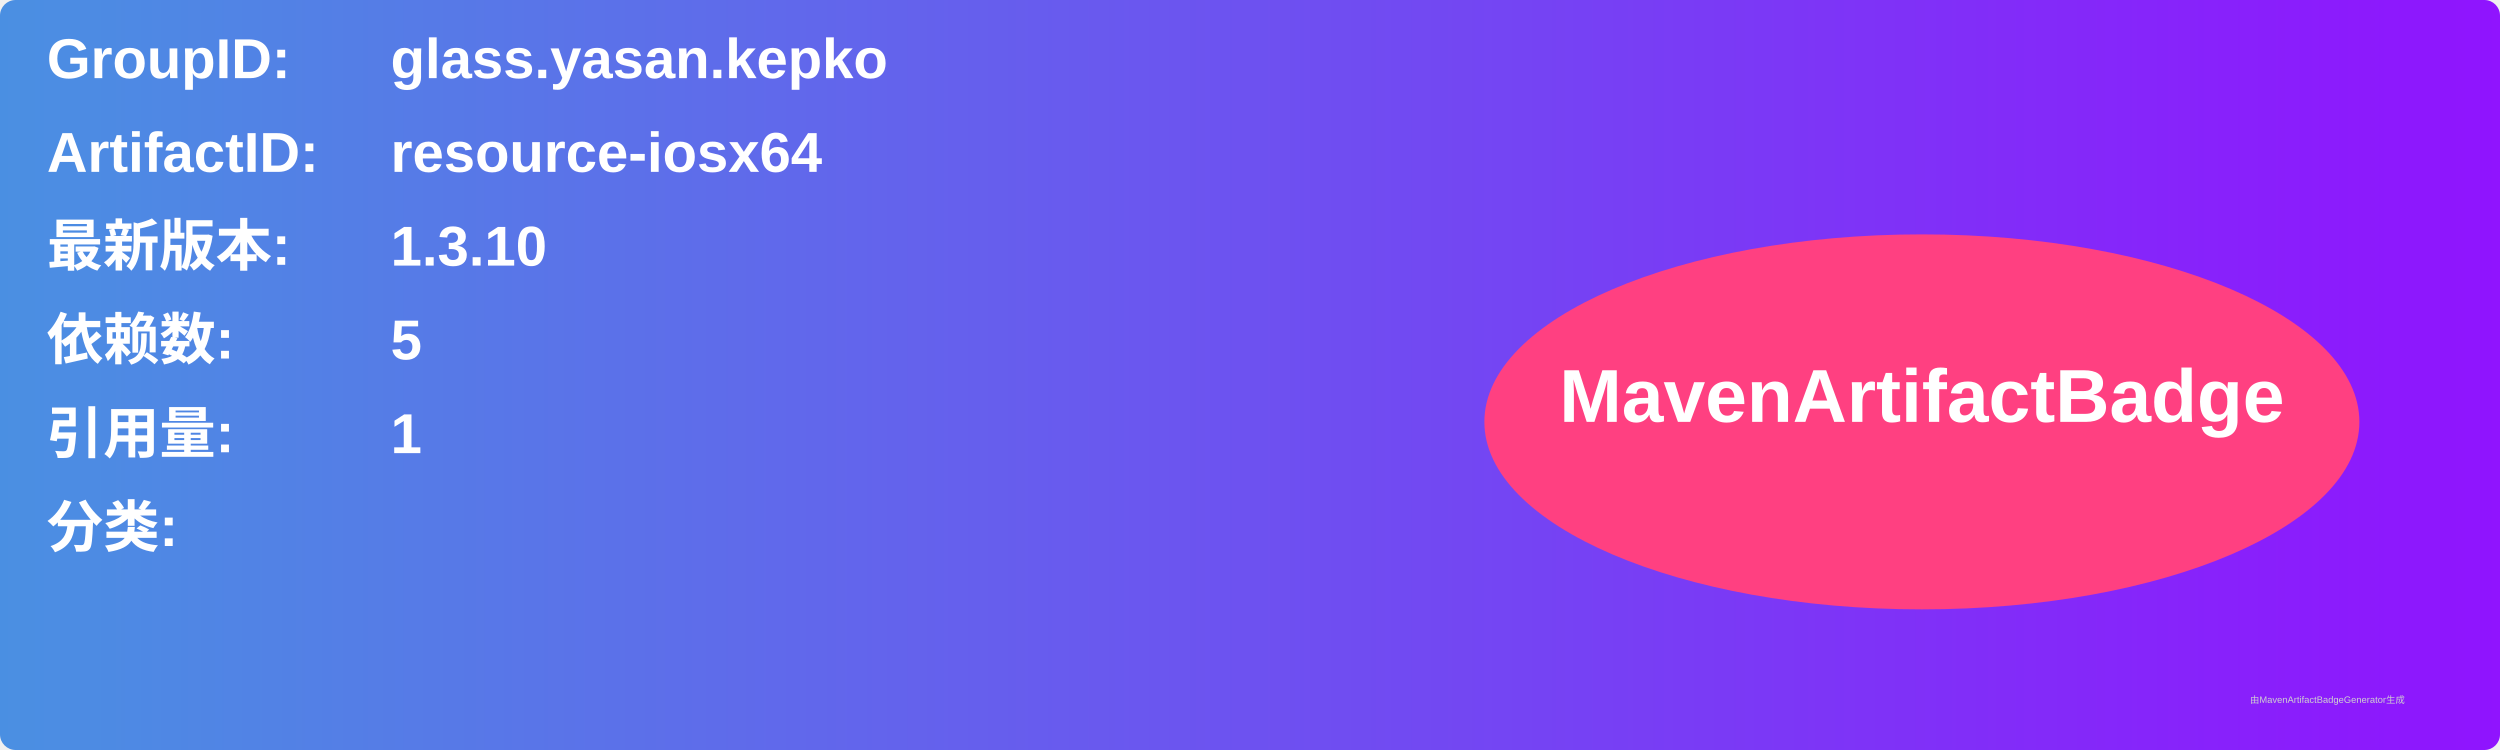
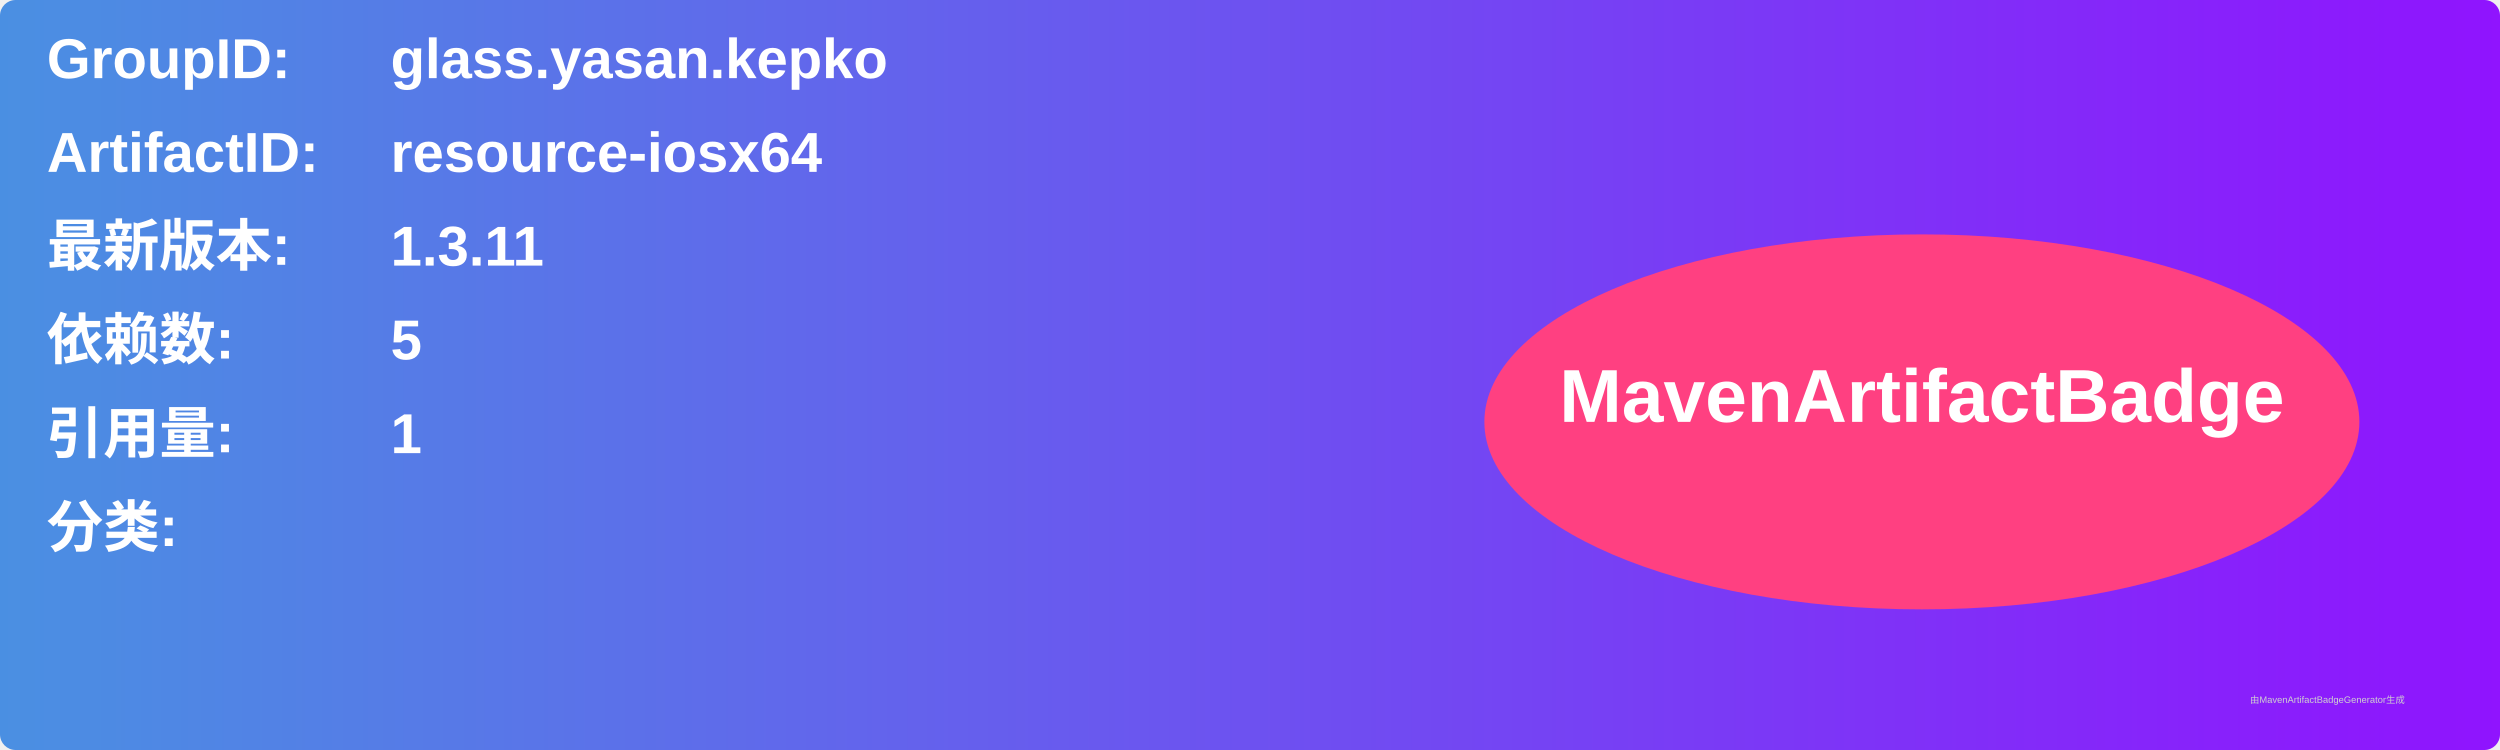
<svg xmlns="http://www.w3.org/2000/svg" width="800" height="240" viewBox="0 0 800 240">
  <linearGradient id="grad" x1="0%" y1="0%" x2="100%" y2="0%">
    <stop offset="0%" stop-color="#4a90e2" />
    <stop offset="100%" stop-color="#9013fe" />
  </linearGradient>
  <rect width="100%" height="100%" rx="5" ry="5" fill="url(#grad)" />
  <g transform="translate(15, 15)">
    <text x="0" y="10" font-family="Arial" font-size="18" fill="white" font-weight="bold" width="260">GroupID:</text>
    <text x="110" y="10" font-family="Arial" font-size="18" fill="white" font-weight="bold" width="460">glass.yasan.kepko</text>
    <text x="0" y="40" font-family="Arial" font-size="18" fill="white" font-weight="bold" width="260">ArtifactID:</text>
    <text x="110" y="40" font-family="Arial" font-size="18" fill="white" font-weight="bold" width="460">resource-iosx64</text>
    <text x="0" y="70" font-family="Arial" font-size="18" fill="white" font-weight="bold">最新版本:</text>
    <text x="110" y="70" font-family="Arial" font-size="18" fill="white" font-weight="bold">
-       <tspan font-weight="bold">1.3.10</tspan>
+       <tspan font-weight="bold">1.3.11</tspan>
    </text>
    <text x="0" y="100" font-family="Arial" font-size="18" fill="white" font-weight="bold">依赖数: </text>
    <text x="110" y="100" font-family="Arial" font-size="18" fill="white">
      <tspan font-weight="bold">5</tspan>
    </text>
    <text x="0" y="130" font-family="Arial" font-size="18" fill="white" font-weight="bold">引用量: </text>
    <text x="110" y="130" font-family="Arial" font-size="18" fill="white">
      <tspan font-weight="bold">1</tspan>
    </text>
    <text x="0" y="160" font-family="Arial" font-size="18" fill="white" font-weight="bold">分类:</text>
    <text x="10" y="190" font-family="Arial" font-size="10" fill="white">
      <tspan font-weight="bold" />
    </text>
    <ellipse cx="600" cy="120" rx="140" ry="60" fill="#ff4081" />
    <text x="600" y="120" text-anchor="middle" font-family="Arial" font-size="24" fill="white" font-weight="bold">MavenArtifactBadge</text>
  </g>
  <text x="720" y="225" font-family="Arial" font-size="3" fill="#d0d0d0">由MavenArtifactBadgeGenerator生成</text>
</svg>
